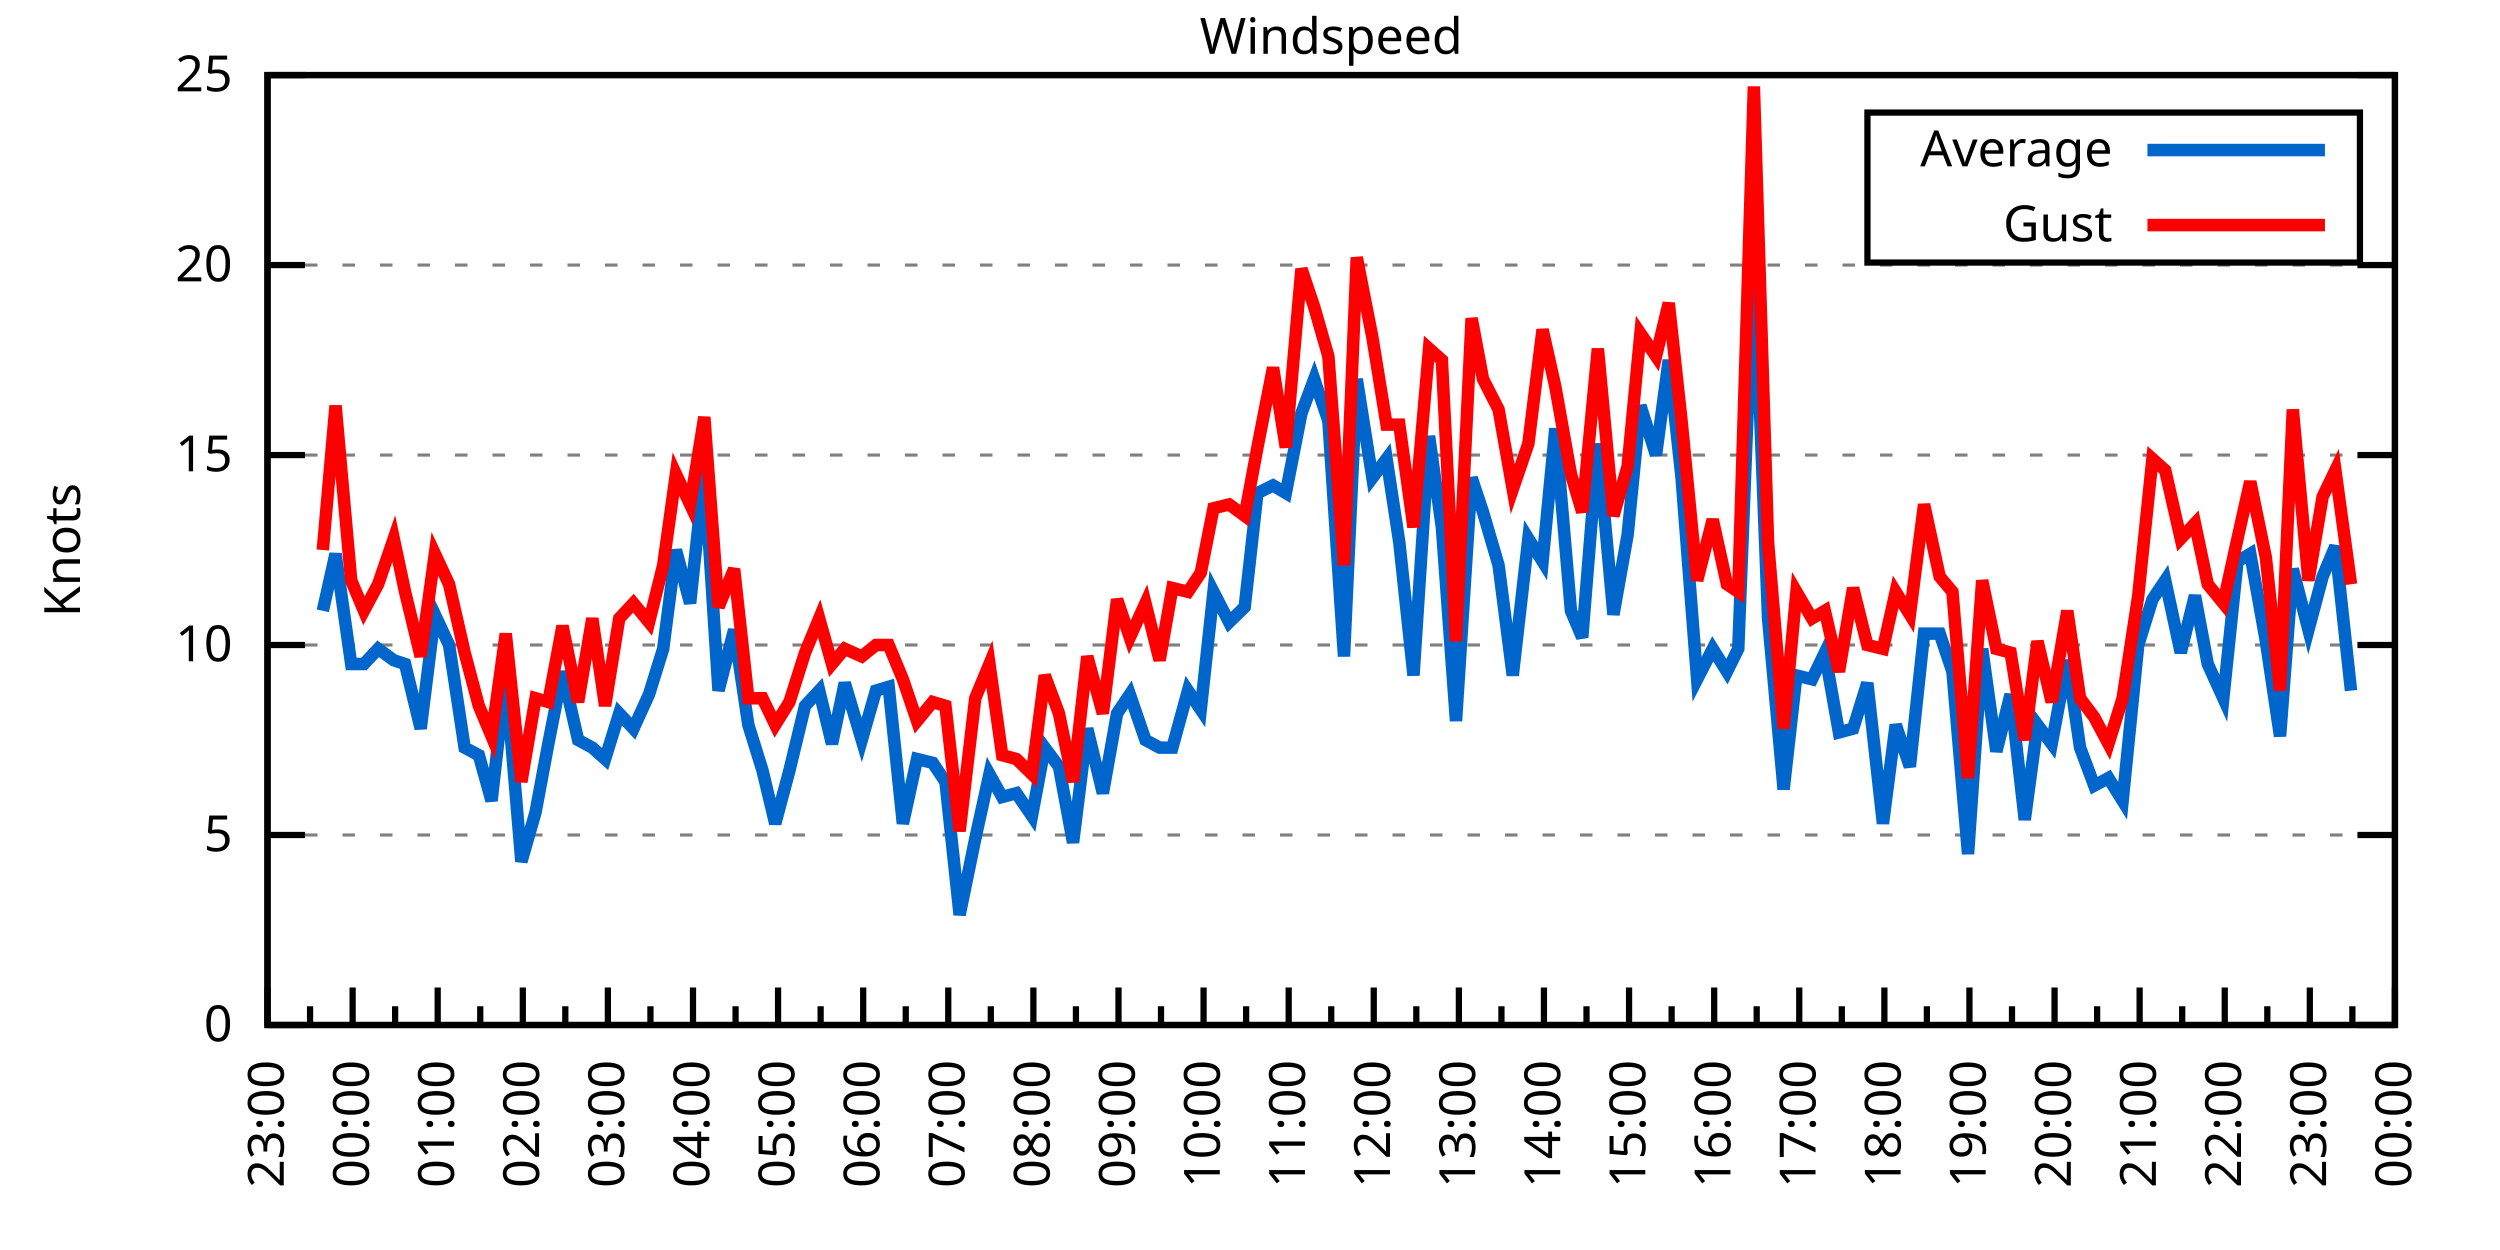
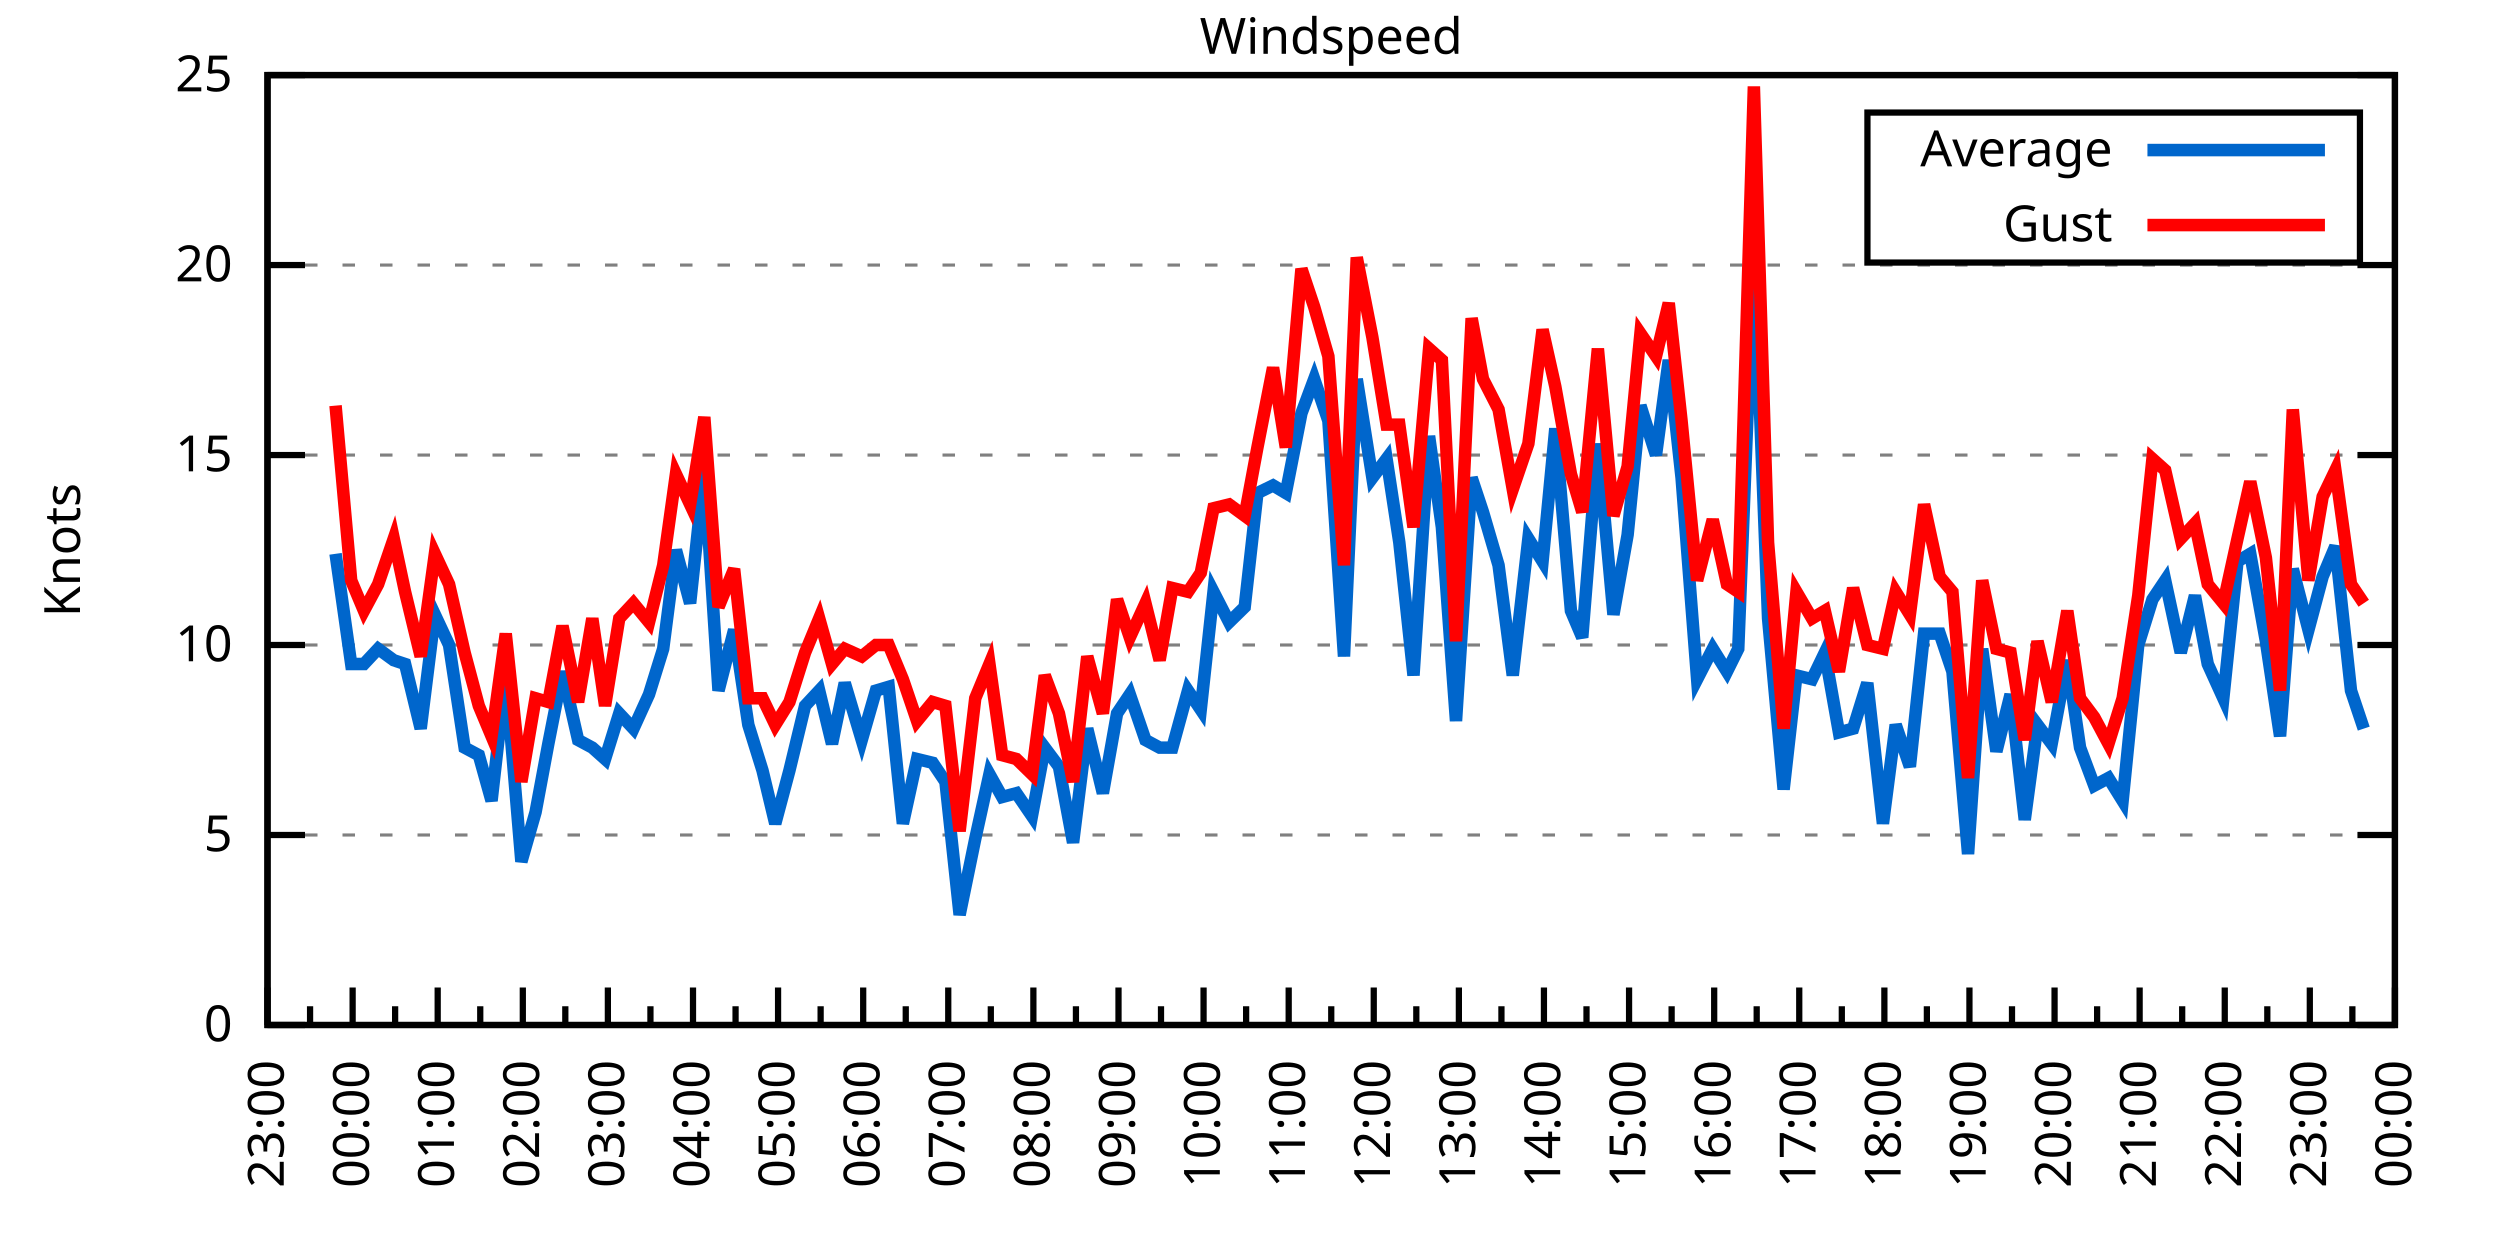
<svg xmlns="http://www.w3.org/2000/svg" xmlns:xlink="http://www.w3.org/1999/xlink" width="400" height="200" viewBox="0 0 400 200">
  <g id="gnuplot_canvas">
    <rect x="0" y="0" width="400" height="200" fill="none" />
    <defs>
      <circle id="gpDot" r="0.5" stroke-width="0.5" stroke="currentColor" />
      <path id="gpPt0" stroke-width="0.333" stroke="currentColor" d="M-1,0 h2 M0,-1 v2" />
      <path id="gpPt1" stroke-width="0.333" stroke="currentColor" d="M-1,-1 L1,1 M1,-1 L-1,1" />
      <path id="gpPt2" stroke-width="0.333" stroke="currentColor" d="M-1,0 L1,0 M0,-1 L0,1 M-1,-1 L1,1 M-1,1 L1,-1" />
      <rect id="gpPt3" stroke-width="0.333" stroke="currentColor" x="-1" y="-1" width="2" height="2" />
      <rect id="gpPt4" stroke-width="0.333" stroke="currentColor" fill="currentColor" x="-1" y="-1" width="2" height="2" />
      <circle id="gpPt5" stroke-width="0.333" stroke="currentColor" cx="0" cy="0" r="1" />
      <use xlink:href="#gpPt5" id="gpPt6" fill="currentColor" stroke="none" />
      <path id="gpPt7" stroke-width="0.333" stroke="currentColor" d="M0,-1.33 L-1.33,0.67 L1.33,0.67 z" />
      <use xlink:href="#gpPt7" id="gpPt8" fill="currentColor" stroke="none" />
      <use xlink:href="#gpPt7" id="gpPt9" stroke="currentColor" transform="rotate(180)" />
      <use xlink:href="#gpPt9" id="gpPt10" fill="currentColor" stroke="none" />
      <use xlink:href="#gpPt3" id="gpPt11" stroke="currentColor" transform="rotate(45)" />
      <use xlink:href="#gpPt11" id="gpPt12" fill="currentColor" stroke="none" />
      <path id="gpPt13" stroke-width="0.333" stroke="currentColor" d="M0,1.330 L1.265,0.411 L0.782,-1.067 L-0.782,-1.076 L-1.265,0.411 z" />
      <use xlink:href="#gpPt13" id="gpPt14" fill="currentColor" stroke="none" />
      <filter id="textbox" filterUnits="objectBoundingBox" x="0" y="0" height="1" width="1">
        <feFlood flood-color="white" flood-opacity="1" result="bgnd" />
        <feComposite in="SourceGraphic" in2="bgnd" operator="atop" />
      </filter>
      <filter id="greybox" filterUnits="objectBoundingBox" x="0" y="0" height="1" width="1">
        <feFlood flood-color="lightgrey" flood-opacity="1" result="grey" />
        <feComposite in="SourceGraphic" in2="grey" operator="atop" />
      </filter>
    </defs>
    <g fill="none" color="white" stroke="currentColor" stroke-width="1.00" stroke-linecap="butt" stroke-linejoin="miter">
</g>
    <g fill="none" color="black" stroke="currentColor" stroke-width="1.00" stroke-linecap="butt" stroke-linejoin="miter">
      <g stroke="none" shape-rendering="crispEdges">
        <polygon fill="rgb(255, 255, 255)" points="42.80,164.00 383.18,164.00 383.18,12.02 42.80,12.02 " />
      </g>
    </g>
    <g fill="none" color="black" stroke="currentColor" stroke-width="1.00" stroke-linecap="butt" stroke-linejoin="miter">
</g>
    <g fill="none" color="black" stroke="black" stroke-width="0.50" stroke-linecap="butt" stroke-linejoin="miter">
</g>
    <g fill="none" color="gray" stroke="currentColor" stroke-width="0.50" stroke-linecap="butt" stroke-linejoin="miter">
      <path stroke="gray" stroke-dasharray="2,4" class="gridline" d="M42.80,164.00 L383.19,164.00  " />
    </g>
    <g fill="none" color="gray" stroke="gray" stroke-width="1.00" stroke-linecap="butt" stroke-linejoin="miter">
</g>
    <g fill="none" color="black" stroke="currentColor" stroke-width="1.00" stroke-linecap="butt" stroke-linejoin="miter">
      <path stroke="black" d="M42.80,164.00 L48.80,164.00 M383.19,164.00 L377.19,164.00  " />
      <g transform="translate(37.20,166.60)" stroke="none" fill="black" font-family="Sans" font-size="8.00" text-anchor="end">
        <text>
          <tspan font-family="Sans"> 0</tspan>
        </text>
      </g>
    </g>
    <g fill="none" color="black" stroke="currentColor" stroke-width="1.00" stroke-linecap="butt" stroke-linejoin="miter">
</g>
    <g fill="none" color="black" stroke="black" stroke-width="0.50" stroke-linecap="butt" stroke-linejoin="miter">
</g>
    <g fill="none" color="gray" stroke="currentColor" stroke-width="0.50" stroke-linecap="butt" stroke-linejoin="miter">
      <path stroke="gray" stroke-dasharray="2,4" class="gridline" d="M42.80,133.60 L383.19,133.60  " />
    </g>
    <g fill="none" color="gray" stroke="gray" stroke-width="1.00" stroke-linecap="butt" stroke-linejoin="miter">
</g>
    <g fill="none" color="black" stroke="currentColor" stroke-width="1.00" stroke-linecap="butt" stroke-linejoin="miter">
      <path stroke="black" d="M42.80,133.60 L48.80,133.60 M383.19,133.60 L377.19,133.60  " />
      <g transform="translate(37.20,136.20)" stroke="none" fill="black" font-family="Sans" font-size="8.00" text-anchor="end">
        <text>
          <tspan font-family="Sans"> 5</tspan>
        </text>
      </g>
    </g>
    <g fill="none" color="black" stroke="currentColor" stroke-width="1.00" stroke-linecap="butt" stroke-linejoin="miter">
</g>
    <g fill="none" color="black" stroke="black" stroke-width="0.50" stroke-linecap="butt" stroke-linejoin="miter">
</g>
    <g fill="none" color="gray" stroke="currentColor" stroke-width="0.50" stroke-linecap="butt" stroke-linejoin="miter">
      <path stroke="gray" stroke-dasharray="2,4" class="gridline" d="M42.80,103.20 L383.19,103.20  " />
    </g>
    <g fill="none" color="gray" stroke="gray" stroke-width="1.00" stroke-linecap="butt" stroke-linejoin="miter">
</g>
    <g fill="none" color="black" stroke="currentColor" stroke-width="1.00" stroke-linecap="butt" stroke-linejoin="miter">
      <path stroke="black" d="M42.80,103.20 L48.80,103.20 M383.19,103.20 L377.19,103.20  " />
      <g transform="translate(37.20,105.80)" stroke="none" fill="black" font-family="Sans" font-size="8.00" text-anchor="end">
        <text>
          <tspan font-family="Sans"> 10</tspan>
        </text>
      </g>
    </g>
    <g fill="none" color="black" stroke="currentColor" stroke-width="1.00" stroke-linecap="butt" stroke-linejoin="miter">
</g>
    <g fill="none" color="black" stroke="black" stroke-width="0.50" stroke-linecap="butt" stroke-linejoin="miter">
</g>
    <g fill="none" color="gray" stroke="currentColor" stroke-width="0.50" stroke-linecap="butt" stroke-linejoin="miter">
      <path stroke="gray" stroke-dasharray="2,4" class="gridline" d="M42.80,72.81 L383.19,72.81  " />
    </g>
    <g fill="none" color="gray" stroke="gray" stroke-width="1.00" stroke-linecap="butt" stroke-linejoin="miter">
</g>
    <g fill="none" color="black" stroke="currentColor" stroke-width="1.00" stroke-linecap="butt" stroke-linejoin="miter">
      <path stroke="black" d="M42.80,72.81 L48.80,72.81 M383.19,72.81 L377.19,72.81  " />
      <g transform="translate(37.20,75.41)" stroke="none" fill="black" font-family="Sans" font-size="8.00" text-anchor="end">
        <text>
          <tspan font-family="Sans"> 15</tspan>
        </text>
      </g>
    </g>
    <g fill="none" color="black" stroke="currentColor" stroke-width="1.00" stroke-linecap="butt" stroke-linejoin="miter">
</g>
    <g fill="none" color="black" stroke="black" stroke-width="0.50" stroke-linecap="butt" stroke-linejoin="miter">
</g>
    <g fill="none" color="gray" stroke="currentColor" stroke-width="0.50" stroke-linecap="butt" stroke-linejoin="miter">
      <path stroke="gray" stroke-dasharray="2,4" class="gridline" d="M42.80,42.41 L383.19,42.41  " />
    </g>
    <g fill="none" color="gray" stroke="gray" stroke-width="1.00" stroke-linecap="butt" stroke-linejoin="miter">
</g>
    <g fill="none" color="black" stroke="currentColor" stroke-width="1.00" stroke-linecap="butt" stroke-linejoin="miter">
      <path stroke="black" d="M42.80,42.41 L48.80,42.41 M383.19,42.41 L377.19,42.41  " />
      <g transform="translate(37.20,45.01)" stroke="none" fill="black" font-family="Sans" font-size="8.00" text-anchor="end">
        <text>
          <tspan font-family="Sans"> 20</tspan>
        </text>
      </g>
    </g>
    <g fill="none" color="black" stroke="currentColor" stroke-width="1.00" stroke-linecap="butt" stroke-linejoin="miter">
</g>
    <g fill="none" color="black" stroke="black" stroke-width="0.50" stroke-linecap="butt" stroke-linejoin="miter">
</g>
    <g fill="none" color="gray" stroke="currentColor" stroke-width="0.50" stroke-linecap="butt" stroke-linejoin="miter">
      <path stroke="gray" stroke-dasharray="2,4" class="gridline" d="M42.80,12.01 L383.19,12.01  " />
    </g>
    <g fill="none" color="gray" stroke="gray" stroke-width="1.00" stroke-linecap="butt" stroke-linejoin="miter">
</g>
    <g fill="none" color="black" stroke="currentColor" stroke-width="1.00" stroke-linecap="butt" stroke-linejoin="miter">
      <path stroke="black" d="M42.80,12.01 L48.80,12.01 M383.19,12.01 L377.19,12.01  " />
      <g transform="translate(37.20,14.61)" stroke="none" fill="black" font-family="Sans" font-size="8.00" text-anchor="end">
        <text>
          <tspan font-family="Sans"> 25</tspan>
        </text>
      </g>
    </g>
    <g fill="none" color="black" stroke="currentColor" stroke-width="1.00" stroke-linecap="butt" stroke-linejoin="miter">
      <path stroke="black" d="M42.80,164.00 L42.80,158.00  " />
      <g transform="translate(45.40,169.60) rotate(270)" stroke="none" fill="black" font-family="Sans" font-size="8.00" text-anchor="end">
        <text>
          <tspan font-family="Sans">23:00</tspan>
        </text>
      </g>
    </g>
    <g fill="none" color="black" stroke="currentColor" stroke-width="1.00" stroke-linecap="butt" stroke-linejoin="miter">
      <path stroke="black" d="M49.61,164.00 L49.61,161.00 M56.42,164.00 L56.42,158.00  " />
      <g transform="translate(59.02,169.60) rotate(270)" stroke="none" fill="black" font-family="Sans" font-size="8.00" text-anchor="end">
        <text>
          <tspan font-family="Sans">00:00</tspan>
        </text>
      </g>
    </g>
    <g fill="none" color="black" stroke="currentColor" stroke-width="1.00" stroke-linecap="butt" stroke-linejoin="miter">
      <path stroke="black" d="M63.22,164.00 L63.22,161.00 M70.03,164.00 L70.03,158.00  " />
      <g transform="translate(72.63,169.60) rotate(270)" stroke="none" fill="black" font-family="Sans" font-size="8.00" text-anchor="end">
        <text>
          <tspan font-family="Sans">01:00</tspan>
        </text>
      </g>
    </g>
    <g fill="none" color="black" stroke="currentColor" stroke-width="1.00" stroke-linecap="butt" stroke-linejoin="miter">
      <path stroke="black" d="M76.84,164.00 L76.84,161.00 M83.65,164.00 L83.65,158.00  " />
      <g transform="translate(86.25,169.60) rotate(270)" stroke="none" fill="black" font-family="Sans" font-size="8.00" text-anchor="end">
        <text>
          <tspan font-family="Sans">02:00</tspan>
        </text>
      </g>
    </g>
    <g fill="none" color="black" stroke="currentColor" stroke-width="1.00" stroke-linecap="butt" stroke-linejoin="miter">
      <path stroke="black" d="M90.45,164.00 L90.45,161.00 M97.26,164.00 L97.26,158.00  " />
      <g transform="translate(99.86,169.60) rotate(270)" stroke="none" fill="black" font-family="Sans" font-size="8.00" text-anchor="end">
        <text>
          <tspan font-family="Sans">03:00</tspan>
        </text>
      </g>
    </g>
    <g fill="none" color="black" stroke="currentColor" stroke-width="1.00" stroke-linecap="butt" stroke-linejoin="miter">
      <path stroke="black" d="M104.07,164.00 L104.07,161.00 M110.88,164.00 L110.88,158.00  " />
      <g transform="translate(113.48,169.60) rotate(270)" stroke="none" fill="black" font-family="Sans" font-size="8.00" text-anchor="end">
        <text>
          <tspan font-family="Sans">04:00</tspan>
        </text>
      </g>
    </g>
    <g fill="none" color="black" stroke="currentColor" stroke-width="1.00" stroke-linecap="butt" stroke-linejoin="miter">
      <path stroke="black" d="M117.69,164.00 L117.69,161.00 M124.49,164.00 L124.49,158.00  " />
      <g transform="translate(127.09,169.60) rotate(270)" stroke="none" fill="black" font-family="Sans" font-size="8.00" text-anchor="end">
        <text>
          <tspan font-family="Sans">05:00</tspan>
        </text>
      </g>
    </g>
    <g fill="none" color="black" stroke="currentColor" stroke-width="1.00" stroke-linecap="butt" stroke-linejoin="miter">
      <path stroke="black" d="M131.30,164.00 L131.30,161.00 M138.11,164.00 L138.11,158.00  " />
      <g transform="translate(140.71,169.60) rotate(270)" stroke="none" fill="black" font-family="Sans" font-size="8.00" text-anchor="end">
        <text>
          <tspan font-family="Sans">06:00</tspan>
        </text>
      </g>
    </g>
    <g fill="none" color="black" stroke="currentColor" stroke-width="1.00" stroke-linecap="butt" stroke-linejoin="miter">
      <path stroke="black" d="M144.92,164.00 L144.92,161.00 M151.72,164.00 L151.72,158.00  " />
      <g transform="translate(154.32,169.60) rotate(270)" stroke="none" fill="black" font-family="Sans" font-size="8.00" text-anchor="end">
        <text>
          <tspan font-family="Sans">07:00</tspan>
        </text>
      </g>
    </g>
    <g fill="none" color="black" stroke="currentColor" stroke-width="1.00" stroke-linecap="butt" stroke-linejoin="miter">
      <path stroke="black" d="M158.53,164.00 L158.53,161.00 M165.34,164.00 L165.34,158.00  " />
      <g transform="translate(167.94,169.60) rotate(270)" stroke="none" fill="black" font-family="Sans" font-size="8.00" text-anchor="end">
        <text>
          <tspan font-family="Sans">08:00</tspan>
        </text>
      </g>
    </g>
    <g fill="none" color="black" stroke="currentColor" stroke-width="1.00" stroke-linecap="butt" stroke-linejoin="miter">
      <path stroke="black" d="M172.15,164.00 L172.15,161.00 M178.96,164.00 L178.96,158.00  " />
      <g transform="translate(181.56,169.60) rotate(270)" stroke="none" fill="black" font-family="Sans" font-size="8.00" text-anchor="end">
        <text>
          <tspan font-family="Sans">09:00</tspan>
        </text>
      </g>
    </g>
    <g fill="none" color="black" stroke="currentColor" stroke-width="1.00" stroke-linecap="butt" stroke-linejoin="miter">
      <path stroke="black" d="M185.76,164.00 L185.76,161.00 M192.57,164.00 L192.57,158.00  " />
      <g transform="translate(195.17,169.60) rotate(270)" stroke="none" fill="black" font-family="Sans" font-size="8.00" text-anchor="end">
        <text>
          <tspan font-family="Sans">10:00</tspan>
        </text>
      </g>
    </g>
    <g fill="none" color="black" stroke="currentColor" stroke-width="1.00" stroke-linecap="butt" stroke-linejoin="miter">
      <path stroke="black" d="M199.38,164.00 L199.38,161.00 M206.19,164.00 L206.19,158.00  " />
      <g transform="translate(208.79,169.60) rotate(270)" stroke="none" fill="black" font-family="Sans" font-size="8.00" text-anchor="end">
        <text>
          <tspan font-family="Sans">11:00</tspan>
        </text>
      </g>
    </g>
    <g fill="none" color="black" stroke="currentColor" stroke-width="1.00" stroke-linecap="butt" stroke-linejoin="miter">
      <path stroke="black" d="M213.00,164.00 L213.00,161.00 M219.80,164.00 L219.80,158.00  " />
      <g transform="translate(222.40,169.60) rotate(270)" stroke="none" fill="black" font-family="Sans" font-size="8.00" text-anchor="end">
        <text>
          <tspan font-family="Sans">12:00</tspan>
        </text>
      </g>
    </g>
    <g fill="none" color="black" stroke="currentColor" stroke-width="1.00" stroke-linecap="butt" stroke-linejoin="miter">
      <path stroke="black" d="M226.61,164.00 L226.61,161.00 M233.42,164.00 L233.42,158.00  " />
      <g transform="translate(236.02,169.60) rotate(270)" stroke="none" fill="black" font-family="Sans" font-size="8.00" text-anchor="end">
        <text>
          <tspan font-family="Sans">13:00</tspan>
        </text>
      </g>
    </g>
    <g fill="none" color="black" stroke="currentColor" stroke-width="1.00" stroke-linecap="butt" stroke-linejoin="miter">
      <path stroke="black" d="M240.23,164.00 L240.23,161.00 M247.03,164.00 L247.03,158.00  " />
      <g transform="translate(249.63,169.60) rotate(270)" stroke="none" fill="black" font-family="Sans" font-size="8.00" text-anchor="end">
        <text>
          <tspan font-family="Sans">14:00</tspan>
        </text>
      </g>
    </g>
    <g fill="none" color="black" stroke="currentColor" stroke-width="1.00" stroke-linecap="butt" stroke-linejoin="miter">
      <path stroke="black" d="M253.84,164.00 L253.84,161.00 M260.65,164.00 L260.65,158.00  " />
      <g transform="translate(263.25,169.60) rotate(270)" stroke="none" fill="black" font-family="Sans" font-size="8.00" text-anchor="end">
        <text>
          <tspan font-family="Sans">15:00</tspan>
        </text>
      </g>
    </g>
    <g fill="none" color="black" stroke="currentColor" stroke-width="1.00" stroke-linecap="butt" stroke-linejoin="miter">
      <path stroke="black" d="M267.46,164.00 L267.46,161.00 M274.27,164.00 L274.27,158.00  " />
      <g transform="translate(276.87,169.60) rotate(270)" stroke="none" fill="black" font-family="Sans" font-size="8.00" text-anchor="end">
        <text>
          <tspan font-family="Sans">16:00</tspan>
        </text>
      </g>
    </g>
    <g fill="none" color="black" stroke="currentColor" stroke-width="1.00" stroke-linecap="butt" stroke-linejoin="miter">
      <path stroke="black" d="M281.07,164.00 L281.07,161.00 M287.88,164.00 L287.88,158.00  " />
      <g transform="translate(290.48,169.60) rotate(270)" stroke="none" fill="black" font-family="Sans" font-size="8.00" text-anchor="end">
        <text>
          <tspan font-family="Sans">17:00</tspan>
        </text>
      </g>
    </g>
    <g fill="none" color="black" stroke="currentColor" stroke-width="1.00" stroke-linecap="butt" stroke-linejoin="miter">
      <path stroke="black" d="M294.69,164.00 L294.69,161.00 M301.50,164.00 L301.50,158.00  " />
      <g transform="translate(304.10,169.60) rotate(270)" stroke="none" fill="black" font-family="Sans" font-size="8.00" text-anchor="end">
        <text>
          <tspan font-family="Sans">18:00</tspan>
        </text>
      </g>
    </g>
    <g fill="none" color="black" stroke="currentColor" stroke-width="1.00" stroke-linecap="butt" stroke-linejoin="miter">
      <path stroke="black" d="M308.30,164.00 L308.30,161.00 M315.11,164.00 L315.11,158.00  " />
      <g transform="translate(317.71,169.60) rotate(270)" stroke="none" fill="black" font-family="Sans" font-size="8.00" text-anchor="end">
        <text>
          <tspan font-family="Sans">19:00</tspan>
        </text>
      </g>
    </g>
    <g fill="none" color="black" stroke="currentColor" stroke-width="1.00" stroke-linecap="butt" stroke-linejoin="miter">
      <path stroke="black" d="M321.92,164.00 L321.92,161.00 M328.73,164.00 L328.73,158.00  " />
      <g transform="translate(331.33,169.60) rotate(270)" stroke="none" fill="black" font-family="Sans" font-size="8.00" text-anchor="end">
        <text>
          <tspan font-family="Sans">20:00</tspan>
        </text>
      </g>
    </g>
    <g fill="none" color="black" stroke="currentColor" stroke-width="1.00" stroke-linecap="butt" stroke-linejoin="miter">
      <path stroke="black" d="M335.54,164.00 L335.54,161.00 M342.34,164.00 L342.34,158.00  " />
      <g transform="translate(344.94,169.60) rotate(270)" stroke="none" fill="black" font-family="Sans" font-size="8.00" text-anchor="end">
        <text>
          <tspan font-family="Sans">21:00</tspan>
        </text>
      </g>
    </g>
    <g fill="none" color="black" stroke="currentColor" stroke-width="1.00" stroke-linecap="butt" stroke-linejoin="miter">
      <path stroke="black" d="M349.15,164.00 L349.15,161.00 M355.96,164.00 L355.96,158.00  " />
      <g transform="translate(358.56,169.60) rotate(270)" stroke="none" fill="black" font-family="Sans" font-size="8.00" text-anchor="end">
        <text>
          <tspan font-family="Sans">22:00</tspan>
        </text>
      </g>
    </g>
    <g fill="none" color="black" stroke="currentColor" stroke-width="1.00" stroke-linecap="butt" stroke-linejoin="miter">
      <path stroke="black" d="M362.77,164.00 L362.77,161.00 M369.57,164.00 L369.57,158.00  " />
      <g transform="translate(372.17,169.60) rotate(270)" stroke="none" fill="black" font-family="Sans" font-size="8.00" text-anchor="end">
        <text>
          <tspan font-family="Sans">23:00</tspan>
        </text>
      </g>
    </g>
    <g fill="none" color="black" stroke="currentColor" stroke-width="1.00" stroke-linecap="butt" stroke-linejoin="miter">
      <path stroke="black" d="M376.38,164.00 L376.38,161.00 M383.19,164.00 L383.19,158.00  " />
      <g transform="translate(385.79,169.60) rotate(270)" stroke="none" fill="black" font-family="Sans" font-size="8.00" text-anchor="end">
        <text>
          <tspan font-family="Sans">00:00</tspan>
        </text>
      </g>
    </g>
    <g fill="none" color="black" stroke="currentColor" stroke-width="1.00" stroke-linecap="butt" stroke-linejoin="miter">
</g>
    <g fill="none" color="black" stroke="currentColor" stroke-width="1.00" stroke-linecap="butt" stroke-linejoin="miter">
      <path stroke="black" d="M42.80,12.01 L42.80,164.00 L383.19,164.00 L383.19,12.01 L42.80,12.01 Z  " />
    </g>
    <g fill="none" color="black" stroke="currentColor" stroke-width="1.00" stroke-linecap="butt" stroke-linejoin="miter">
      <g transform="translate(12.80,88.01) rotate(270)" stroke="none" fill="black" font-family="Sans" font-size="8.00" text-anchor="middle">
        <text>
          <tspan font-family="Sans">Knots</tspan>
        </text>
      </g>
    </g>
    <g fill="none" color="black" stroke="currentColor" stroke-width="1.00" stroke-linecap="butt" stroke-linejoin="miter">
</g>
    <g fill="none" color="black" stroke="currentColor" stroke-width="1.00" stroke-linecap="butt" stroke-linejoin="miter">
      <path stroke="black" d="M298.79,42.01 L298.79,18.01 L377.59,18.01 L377.59,42.01 L298.79,42.01 Z  " />
    </g>
    <g id="Windspeed_plot_1">
      <g fill="none" color="white" stroke="black" stroke-width="2.00" stroke-linecap="butt" stroke-linejoin="miter">
</g>
      <g fill="none" color="black" stroke="currentColor" stroke-width="2.00" stroke-linecap="butt" stroke-linejoin="miter">
        <g transform="translate(337.99,26.61)" stroke="none" fill="black" font-family="Sans" font-size="8.00" text-anchor="end">
          <text>
            <tspan font-family="Sans">Average</tspan>
          </text>
        </g>
      </g>
      <g fill="none" color="black" stroke="currentColor" stroke-width="2.00" stroke-linecap="butt" stroke-linejoin="miter">
-         <path stroke="rgb(  0, 102, 204)" d="M343.59,24.01 L371.99,24.01 M51.65,97.73 L53.69,88.61 L56.19,106.24 L58.23,106.24 L60.50,103.81 L63.00,105.64   L64.81,106.24 L67.31,116.58 L69.58,98.34 L71.85,103.20 L74.34,119.62 L76.61,120.83 L78.65,128.13 L80.92,108.07   L83.42,137.86 L85.69,129.95 L87.73,119.01 L90.00,107.46 L92.50,118.40 L94.77,119.62 L96.81,121.44 L99.08,114.15   L101.35,116.58 L103.84,111.11 L106.11,103.81 L108.15,88.00 L110.42,96.52 L112.69,75.24 L114.96,110.50 L117.46,100.77   L119.73,115.97 L122.00,123.27 L124.04,131.78 L126.31,123.27 L128.81,112.93 L131.07,110.50 L133.12,119.01 L135.16,109.28   L137.88,118.40 L140.15,110.50 L142.19,109.89 L144.46,131.78 L146.73,121.44 L149.23,122.05 L151.27,125.09 L153.54,146.37   L156.04,134.21 L158.31,123.87 L160.35,127.52 L162.62,126.91 L165.11,130.56 L167.16,119.62 L169.43,122.66 L171.69,134.82   L173.96,116.58 L176.46,126.91 L178.73,114.15 L180.77,111.11 L183.27,118.40 L185.54,119.62 L187.58,119.62 L190.08,110.50   L192.12,113.54 L194.16,94.69 L196.66,99.56 L199.15,97.12 L201.19,78.89 L203.69,77.67 L205.73,78.89 L208.23,66.12   L210.27,60.65 L212.54,67.33 L215.04,105.03 L217.08,60.65 L219.58,76.45 L221.85,73.41 L223.89,86.79 L226.16,108.07   L228.65,69.77 L230.70,84.36 L232.96,115.36 L235.46,76.45 L237.28,81.93 L239.77,90.44 L242.04,108.07 L244.54,86.18   L246.81,89.83 L248.85,68.55 L251.35,97.73 L253.16,101.99 L255.66,70.98 L258.15,98.34 L260.42,85.57 L262.47,64.90   L264.96,72.81 L267.00,57.61 L269.05,76.45 L271.54,108.68 L274.04,103.81 L276.31,107.46 L278.12,103.81 L280.62,40.58   L282.89,98.95 L285.38,126.31 L287.43,108.07 L289.92,108.68 L291.97,104.42 L294.23,117.19 L296.50,116.58 L298.77,109.28   L301.27,131.78 L303.31,115.97 L305.58,122.66 L307.85,101.38 L310.35,101.38 L312.39,107.46 L314.89,136.64 L317.15,103.81   L319.42,120.23 L321.69,111.11 L323.96,131.17 L326.00,115.97 L328.27,119.01 L330.77,105.64 L332.81,119.62 L335.08,125.70   L337.35,124.48 L339.62,128.13 L342.12,103.20 L344.39,95.91 L346.43,92.87 L348.92,104.42 L351.19,95.30 L353.24,106.24   L355.73,111.72 L358.00,89.83 L360.04,88.61 L362.54,102.60 L364.81,117.80 L366.85,91.04 L369.35,100.77 L371.62,92.26   L373.66,87.40 L376.16,110.50  " />
+         <path stroke="rgb(  0, 102, 204)" d="M343.59,24.01 L371.99,24.01 M53.69,88.61 L56.19,106.24 L58.23,106.24 L60.50,103.81 L63.00,105.64 L64.81,106.24   L67.31,116.58 L69.58,98.34 L71.85,103.20 L74.34,119.62 L76.61,120.83 L78.65,128.13 L80.92,108.07 L83.42,137.86   L85.69,129.95 L87.73,119.01 L90.00,107.46 L92.50,118.40 L94.77,119.62 L96.81,121.44 L99.08,114.15 L101.35,116.58   L103.84,111.11 L106.11,103.81 L108.15,88.00 L110.42,96.52 L112.69,75.24 L114.96,110.50 L117.46,100.77 L119.73,115.97   L122.00,123.27 L124.04,131.78 L126.31,123.27 L128.81,112.93 L131.07,110.50 L133.12,119.01 L135.16,109.28 L137.88,118.40   L140.15,110.50 L142.19,109.89 L144.46,131.78 L146.73,121.44 L149.23,122.05 L151.27,125.09 L153.54,146.37 L156.04,134.21   L158.31,123.87 L160.35,127.52 L162.62,126.91 L165.11,130.56 L167.16,119.62 L169.43,122.66 L171.69,134.82 L173.96,116.58   L176.46,126.91 L178.73,114.15 L180.77,111.11 L183.27,118.40 L185.54,119.62 L187.58,119.62 L190.08,110.50 L192.12,113.54   L194.16,94.69 L196.66,99.56 L199.15,97.12 L201.19,78.89 L203.69,77.67 L205.73,78.89 L208.23,66.12 L210.27,60.65   L212.54,67.33 L215.04,105.03 L217.08,60.65 L219.58,76.45 L221.85,73.41 L223.89,86.79 L226.16,108.07 L228.65,69.77   L230.70,84.36 L232.96,115.36 L235.46,76.45 L237.28,81.93 L239.77,90.44 L242.04,108.07 L244.54,86.18 L246.81,89.83   L248.85,68.55 L251.35,97.73 L253.16,101.99 L255.66,70.98 L258.15,98.34 L260.42,85.57 L262.47,64.90 L264.96,72.81   L267.00,57.61 L269.05,76.45 L271.54,108.68 L274.04,103.81 L276.31,107.46 L278.12,103.81 L280.62,40.58 L282.89,98.95   L285.38,126.31 L287.43,108.07 L289.92,108.68 L291.97,104.42 L294.23,117.19 L296.50,116.58 L298.77,109.28 L301.27,131.78   L303.31,115.97 L305.58,122.66 L307.85,101.38 L310.35,101.38 L312.39,107.46 L314.89,136.64 L317.15,103.81 L319.42,120.23   L321.69,111.11 L323.96,131.17 L326.00,115.97 L328.27,119.01 L330.77,105.64 L332.81,119.62 L335.08,125.70 L337.35,124.48   L339.62,128.13 L342.12,103.20 L344.39,95.91 L346.43,92.87 L348.92,104.42 L351.19,95.30 L353.24,106.24 L355.73,111.72   L358.00,89.83 L360.04,88.61 L362.54,102.60 L364.81,117.80 L366.85,91.04 L369.35,100.77 L371.62,92.26 L373.66,87.40   L376.16,110.50 L378.20,116.58  " />
      </g>
    </g>
    <g id="Windspeed_plot_2">
      <g fill="none" color="black" stroke="currentColor" stroke-width="2.00" stroke-linecap="butt" stroke-linejoin="miter">
        <g transform="translate(337.99,38.61)" stroke="none" fill="black" font-family="Sans" font-size="8.00" text-anchor="end">
          <text>
            <tspan font-family="Sans">Gust</tspan>
          </text>
        </g>
      </g>
      <g fill="none" color="black" stroke="currentColor" stroke-width="2.00" stroke-linecap="butt" stroke-linejoin="miter">
-         <path stroke="rgb(255,   0,   0)" d="M343.59,36.01 L371.99,36.01 M51.65,88.00 L53.69,64.90 L56.19,92.87 L58.23,97.73 L60.50,93.48 L63.00,86.18   L64.81,94.69 L67.31,105.03 L69.58,88.61 L71.85,93.48 L74.34,104.42 L76.61,112.93 L78.65,117.80 L80.92,101.38   L83.42,125.09 L85.69,111.72 L87.73,112.32 L90.00,100.16 L92.50,112.32 L94.77,98.95 L96.81,112.93 L99.08,98.95   L101.35,96.52 L103.84,99.56 L106.11,90.44 L108.15,75.85 L110.42,80.71 L112.69,66.73 L114.96,97.12 L117.46,91.04   L119.73,111.72 L122.00,111.72 L124.04,115.97 L126.31,112.32 L128.81,104.42 L131.07,98.95 L133.12,106.24 L135.16,103.81   L137.88,105.03 L140.15,103.20 L142.19,103.20 L144.46,108.68 L146.73,115.36 L149.23,112.32 L151.27,112.93 L153.54,132.99   L156.04,111.72 L158.31,106.24 L160.35,120.83 L162.62,121.44 L165.11,123.87 L167.16,108.07 L169.43,114.15 L171.69,125.09   L173.96,105.03 L176.46,114.15 L178.73,95.91 L180.77,101.99 L183.27,96.52 L185.54,105.64 L187.58,94.08 L190.08,94.69   L192.12,91.65 L194.16,81.32 L196.66,80.71 L199.15,82.53 L201.19,71.59 L203.69,58.82 L205.73,71.59 L208.23,43.02   L210.27,49.10 L212.54,57.00 L215.04,90.44 L217.08,41.19 L219.58,53.96 L221.85,67.94 L223.89,67.94 L226.16,84.36   L228.65,55.78 L230.70,57.61 L232.96,102.60 L235.46,50.92 L237.28,60.65 L239.77,65.51 L242.04,78.28 L244.54,70.98   L246.81,52.74 L248.85,61.86 L251.35,75.85 L253.16,81.93 L255.66,55.78 L258.15,82.53 L260.42,74.63 L262.47,53.35   L264.96,57.00 L267.00,48.49 L269.05,67.33 L271.54,92.87 L274.04,83.14 L276.31,93.48 L278.12,94.69 L280.62,13.83   L282.89,86.79 L285.38,116.58 L287.43,94.69 L289.92,98.95 L291.97,97.73 L294.23,107.46 L296.50,94.08 L298.77,103.20   L301.27,103.81 L303.31,94.69 L305.58,98.34 L307.85,80.71 L310.35,92.26 L312.39,94.69 L314.89,124.48 L317.15,92.87   L319.42,103.81 L321.69,104.42 L323.96,118.40 L326.00,102.60 L328.27,112.32 L330.77,97.73 L332.81,111.72 L335.08,114.76   L337.35,119.01 L339.62,111.72 L342.12,95.30 L344.39,73.41 L346.43,75.24 L348.92,86.18 L351.19,83.75 L353.24,93.48   L355.73,96.52 L358.00,86.18 L360.04,77.06 L362.54,89.22 L364.81,110.50 L366.85,65.51 L369.35,92.87 L371.62,79.49   L373.66,75.24 L376.16,93.48  " />
+         <path stroke="rgb(255,   0,   0)" d="M343.59,36.01 L371.99,36.01 M53.69,64.90 L56.19,92.87 L58.23,97.73 L60.50,93.48 L63.00,86.18 L64.81,94.69   L67.31,105.03 L69.58,88.61 L71.85,93.48 L74.34,104.42 L76.61,112.93 L78.65,117.80 L80.92,101.38 L83.42,125.09   L85.69,111.72 L87.73,112.32 L90.00,100.16 L92.50,112.32 L94.77,98.95 L96.81,112.93 L99.08,98.95 L101.35,96.52   L103.84,99.56 L106.11,90.44 L108.15,75.85 L110.42,80.71 L112.69,66.73 L114.96,97.12 L117.46,91.04 L119.73,111.72   L122.00,111.72 L124.04,115.97 L126.31,112.32 L128.81,104.42 L131.07,98.95 L133.12,106.24 L135.16,103.81 L137.88,105.03   L140.15,103.20 L142.19,103.20 L144.46,108.68 L146.73,115.36 L149.23,112.32 L151.27,112.93 L153.54,132.99 L156.04,111.72   L158.31,106.24 L160.35,120.83 L162.62,121.44 L165.11,123.87 L167.16,108.07 L169.43,114.15 L171.69,125.09 L173.96,105.03   L176.46,114.15 L178.73,95.91 L180.77,101.99 L183.27,96.52 L185.54,105.64 L187.58,94.08 L190.08,94.69 L192.12,91.65   L194.16,81.32 L196.66,80.71 L199.15,82.53 L201.19,71.59 L203.69,58.82 L205.73,71.59 L208.23,43.02 L210.27,49.10   L212.54,57.00 L215.04,90.44 L217.08,41.19 L219.58,53.96 L221.85,67.94 L223.89,67.94 L226.16,84.36 L228.65,55.78   L230.70,57.61 L232.96,102.60 L235.46,50.92 L237.28,60.65 L239.77,65.51 L242.04,78.28 L244.54,70.98 L246.81,52.74   L248.85,61.86 L251.35,75.85 L253.16,81.93 L255.66,55.78 L258.15,82.53 L260.42,74.63 L262.47,53.35 L264.96,57.00   L267.00,48.49 L269.05,67.33 L271.54,92.87 L274.04,83.14 L276.31,93.48 L278.12,94.69 L280.62,13.83 L282.89,86.79   L285.38,116.58 L287.43,94.69 L289.92,98.95 L291.97,97.73 L294.23,107.46 L296.50,94.08 L298.77,103.20 L301.27,103.81   L303.31,94.69 L305.58,98.34 L307.85,80.71 L310.35,92.26 L312.39,94.69 L314.89,124.48 L317.15,92.87 L319.42,103.81   L321.69,104.42 L323.96,118.40 L326.00,102.60 L328.27,112.32 L330.77,97.73 L332.81,111.72 L335.08,114.76 L337.35,119.01   L339.62,111.72 L342.12,95.30 L344.39,73.41 L346.43,75.24 L348.92,86.18 L351.19,83.75 L353.24,93.48 L355.73,96.52   L358.00,86.18 L360.04,77.06 L362.54,89.22 L364.81,110.50 L366.85,65.51 L369.35,92.87 L371.62,79.49 L373.66,75.24   L376.16,93.48 L378.20,96.52  " />
      </g>
    </g>
    <g fill="none" color="black" stroke="currentColor" stroke-width="2.00" stroke-linecap="butt" stroke-linejoin="miter">
</g>
    <g fill="none" color="black" stroke="black" stroke-width="1.00" stroke-linecap="butt" stroke-linejoin="miter">
</g>
    <g fill="none" color="black" stroke="currentColor" stroke-width="1.00" stroke-linecap="butt" stroke-linejoin="miter">
      <path stroke="black" d="M42.80,12.01 L42.80,164.00 L383.19,164.00 L383.19,12.01 L42.80,12.01 Z  " />
    </g>
    <g fill="none" color="black" stroke="currentColor" stroke-width="1.00" stroke-linecap="butt" stroke-linejoin="miter">
      <g transform="translate(212.99,8.61)" stroke="none" fill="black" font-family="Sans" font-size="8.00" text-anchor="middle">
        <text>
          <tspan font-family="Sans">Windspeed</tspan>
        </text>
      </g>
    </g>
    <g fill="none" color="black" stroke="currentColor" stroke-width="1.00" stroke-linecap="butt" stroke-linejoin="miter">
</g>
  </g>
</svg>
